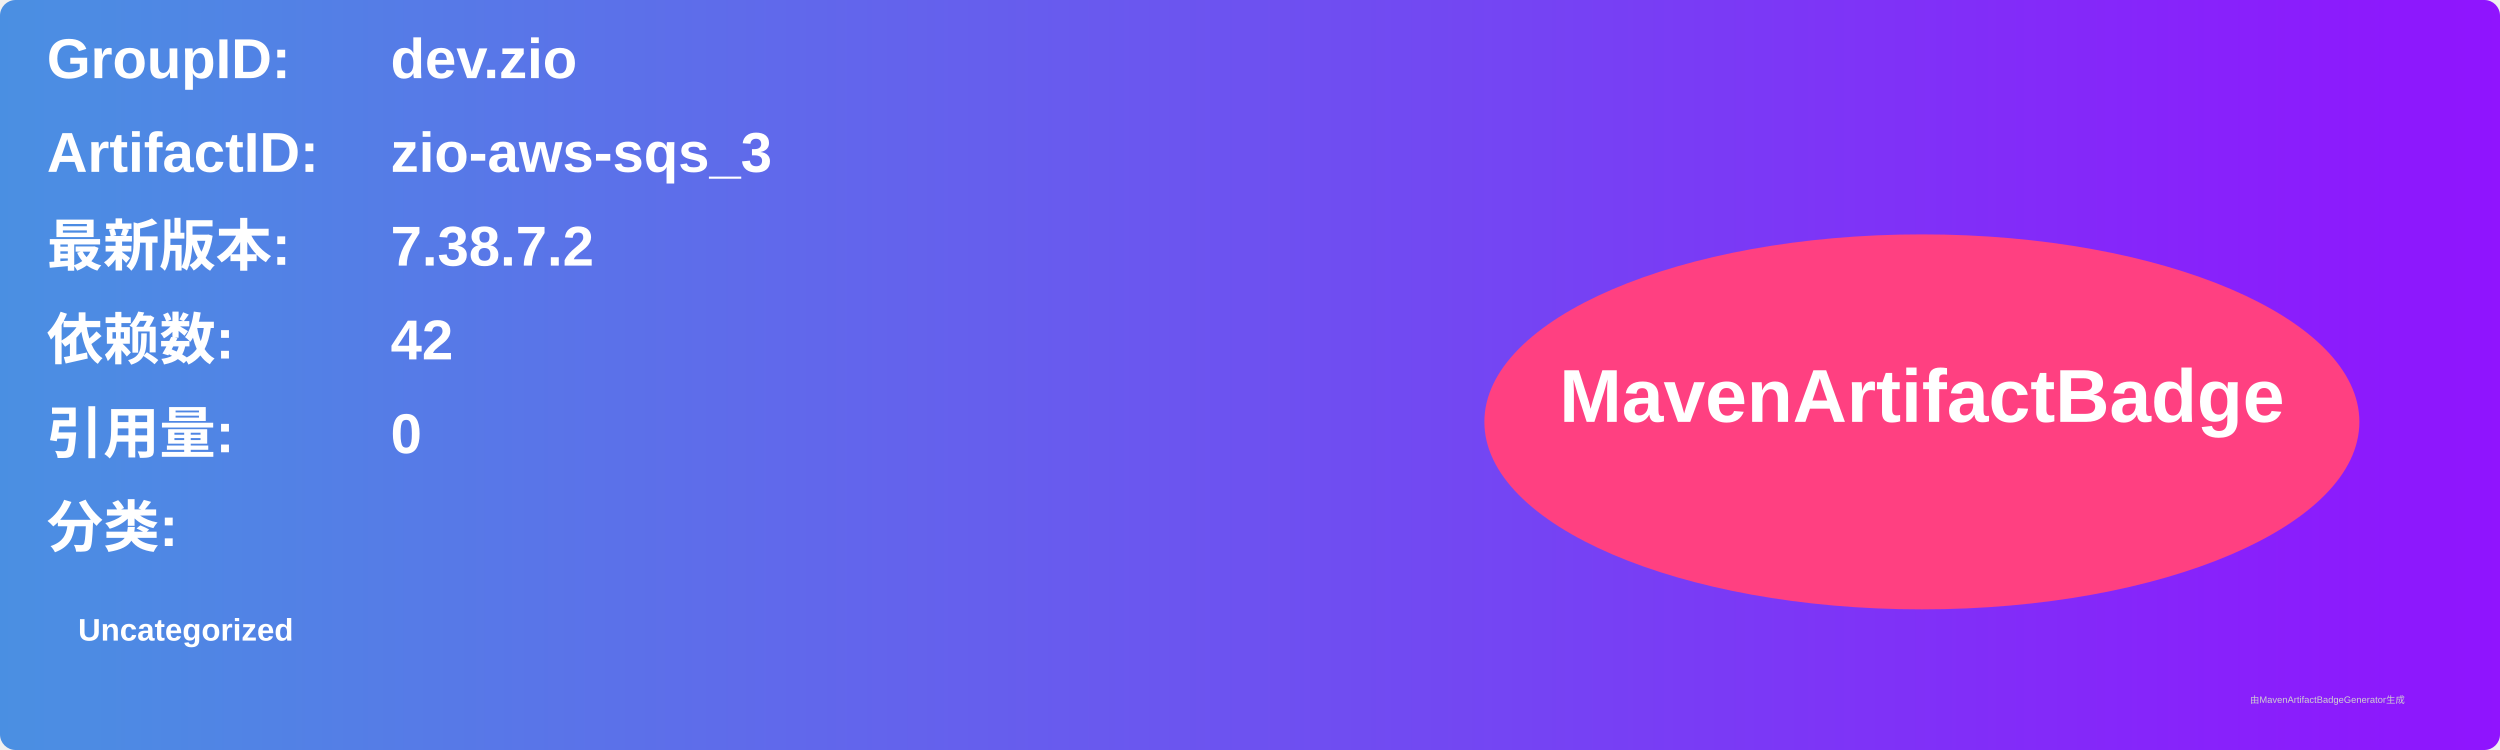
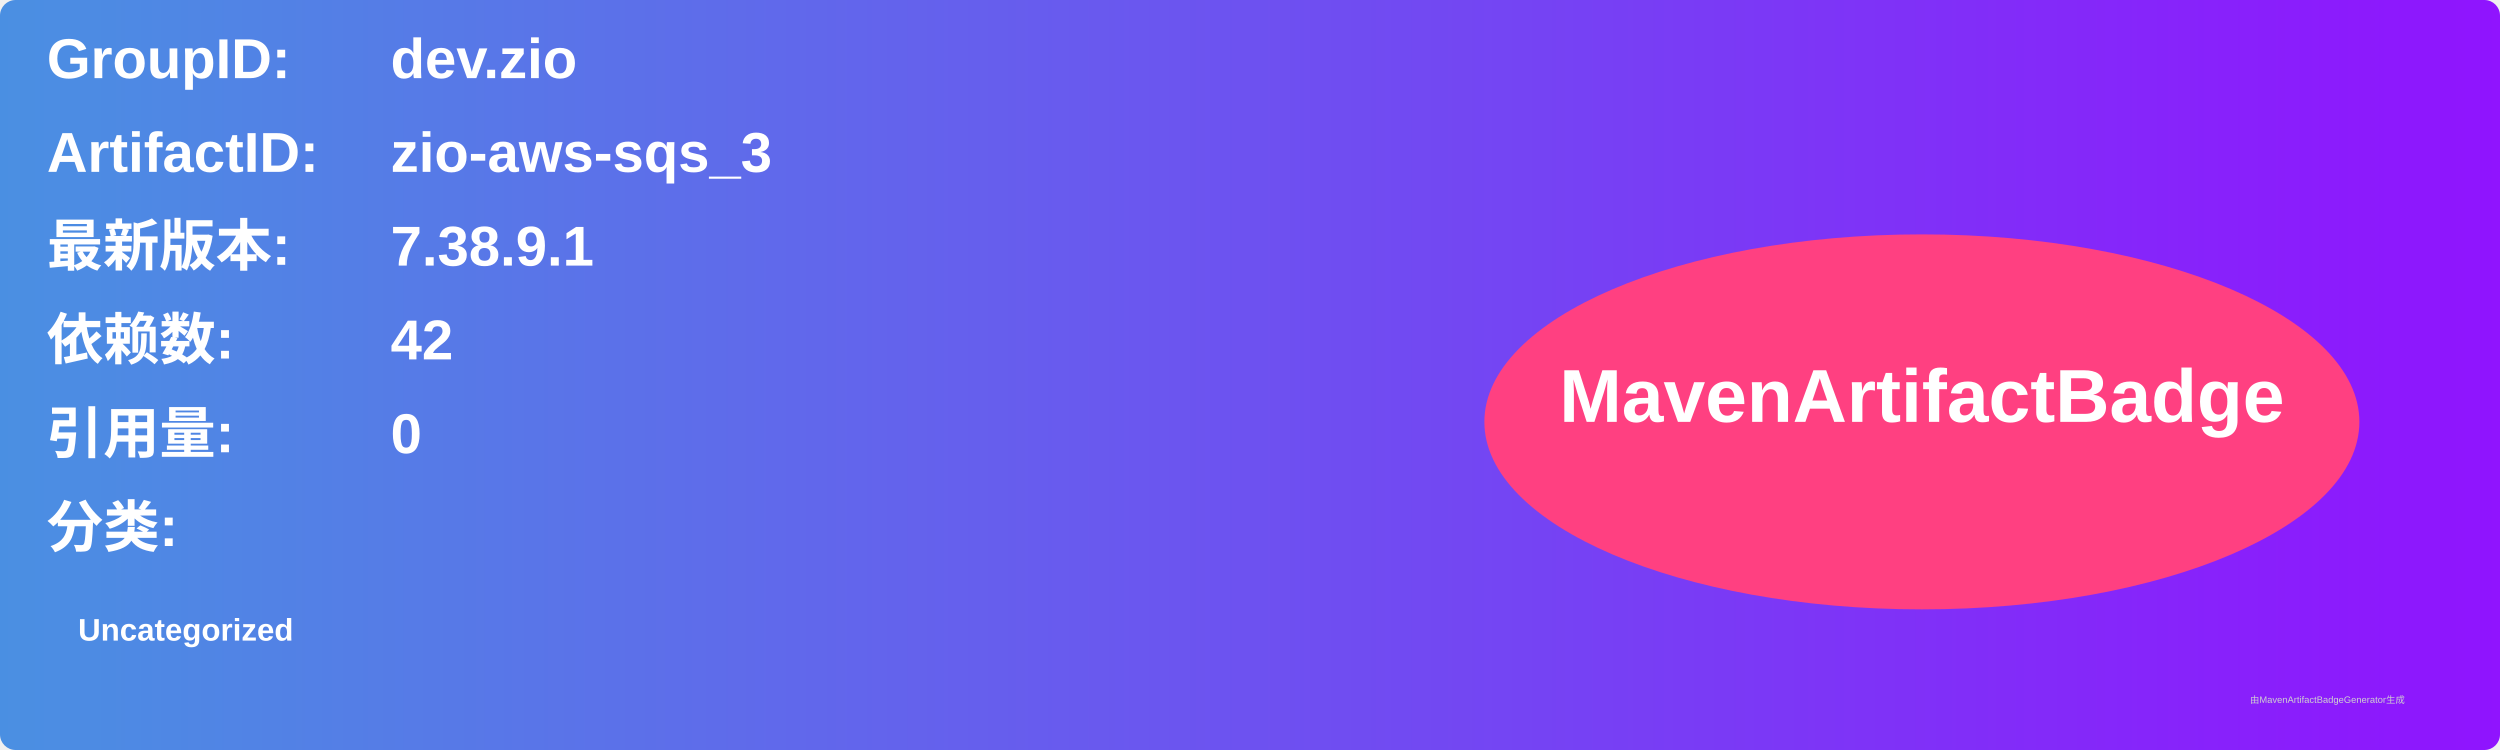
<svg xmlns="http://www.w3.org/2000/svg" width="800" height="240" viewBox="0 0 800 240">
  <linearGradient id="grad" x1="0%" y1="0%" x2="100%" y2="0%">
    <stop offset="0%" stop-color="#4a90e2" />
    <stop offset="100%" stop-color="#9013fe" />
  </linearGradient>
  <rect width="100%" height="100%" rx="5" ry="5" fill="url(#grad)" />
  <g transform="translate(15, 15)">
    <text x="0" y="10" font-family="Arial" font-size="18" fill="white" font-weight="bold" width="260">GroupID:</text>
    <text x="110" y="10" font-family="Arial" font-size="18" fill="white" font-weight="bold" width="460">dev.zio</text>
    <text x="0" y="40" font-family="Arial" font-size="18" fill="white" font-weight="bold" width="260">ArtifactID:</text>
    <text x="110" y="40" font-family="Arial" font-size="18" fill="white" font-weight="bold" width="460">zio-aws-sqs_3</text>
    <text x="0" y="70" font-family="Arial" font-size="18" fill="white" font-weight="bold">最新版本:</text>
    <text x="110" y="70" font-family="Arial" font-size="18" fill="white" font-weight="bold">
-       <tspan font-weight="bold">7.38.7.2</tspan>
+       <tspan font-weight="bold">7.38.9.1</tspan>
    </text>
    <text x="0" y="100" font-family="Arial" font-size="18" fill="white" font-weight="bold">依赖数: </text>
    <text x="110" y="100" font-family="Arial" font-size="18" fill="white">
      <tspan font-weight="bold">42</tspan>
    </text>
    <text x="0" y="130" font-family="Arial" font-size="18" fill="white" font-weight="bold">引用量: </text>
    <text x="110" y="130" font-family="Arial" font-size="18" fill="white">
      <tspan font-weight="bold">0</tspan>
    </text>
    <text x="0" y="160" font-family="Arial" font-size="18" fill="white" font-weight="bold">分类:</text>
    <text x="10" y="190" font-family="Arial" font-size="10" fill="white">
      <tspan font-weight="bold">Uncategorized</tspan>
    </text>
    <ellipse cx="600" cy="120" rx="140" ry="60" fill="#ff4081" />
    <text x="600" y="120" text-anchor="middle" font-family="Arial" font-size="24" fill="white" font-weight="bold">MavenArtifactBadge</text>
  </g>
  <text x="720" y="225" font-family="Arial" font-size="3" fill="#d0d0d0">由MavenArtifactBadgeGenerator生成</text>
</svg>
